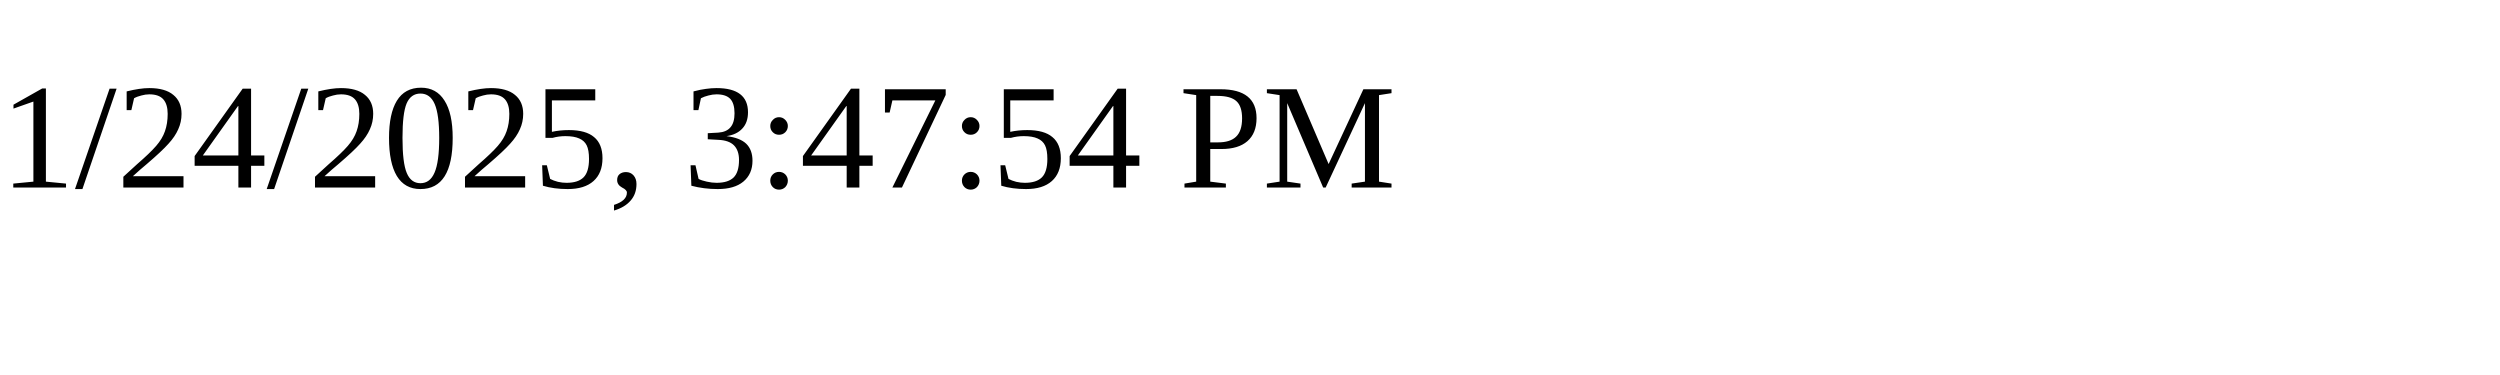
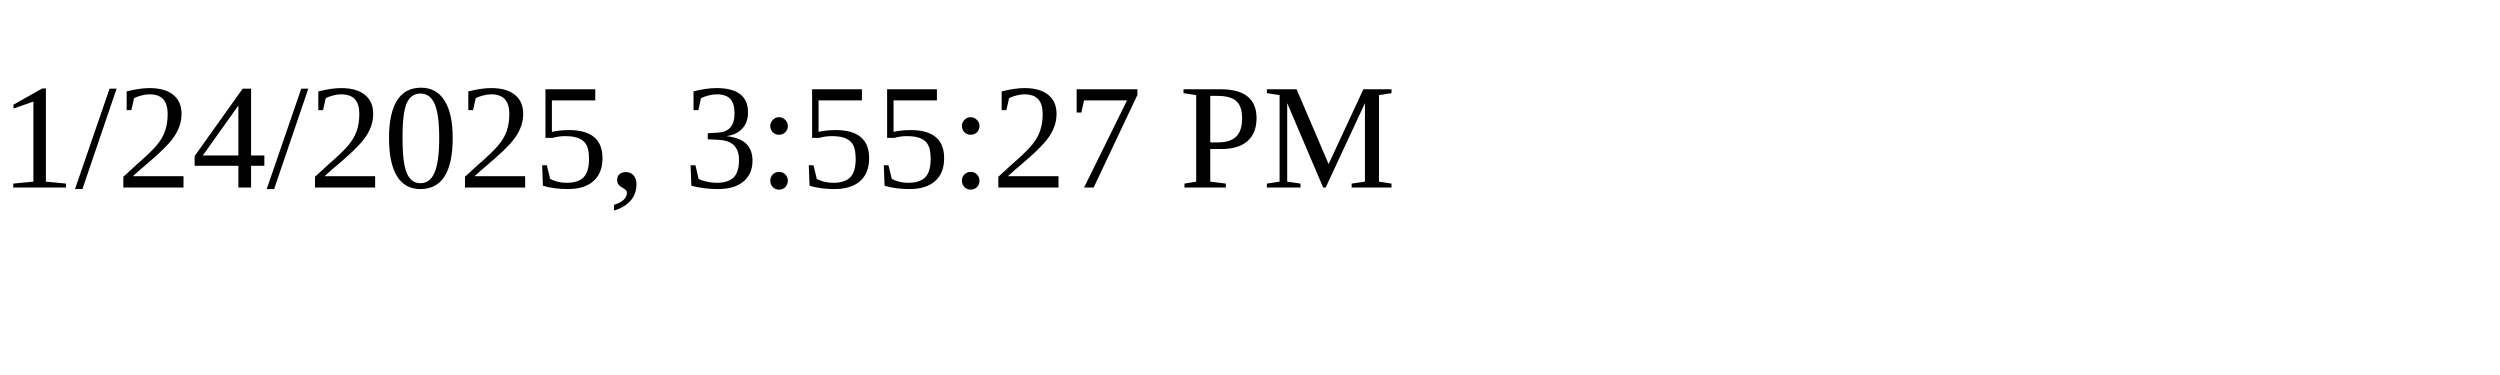
<svg xmlns="http://www.w3.org/2000/svg" height="30" width="200">
-   <text x="0" y="15">1/24/2025, 3:47:54 PM</text>
+   <text x="0" y="15">1/24/2025, 3:55:27 PM</text>
</svg>
